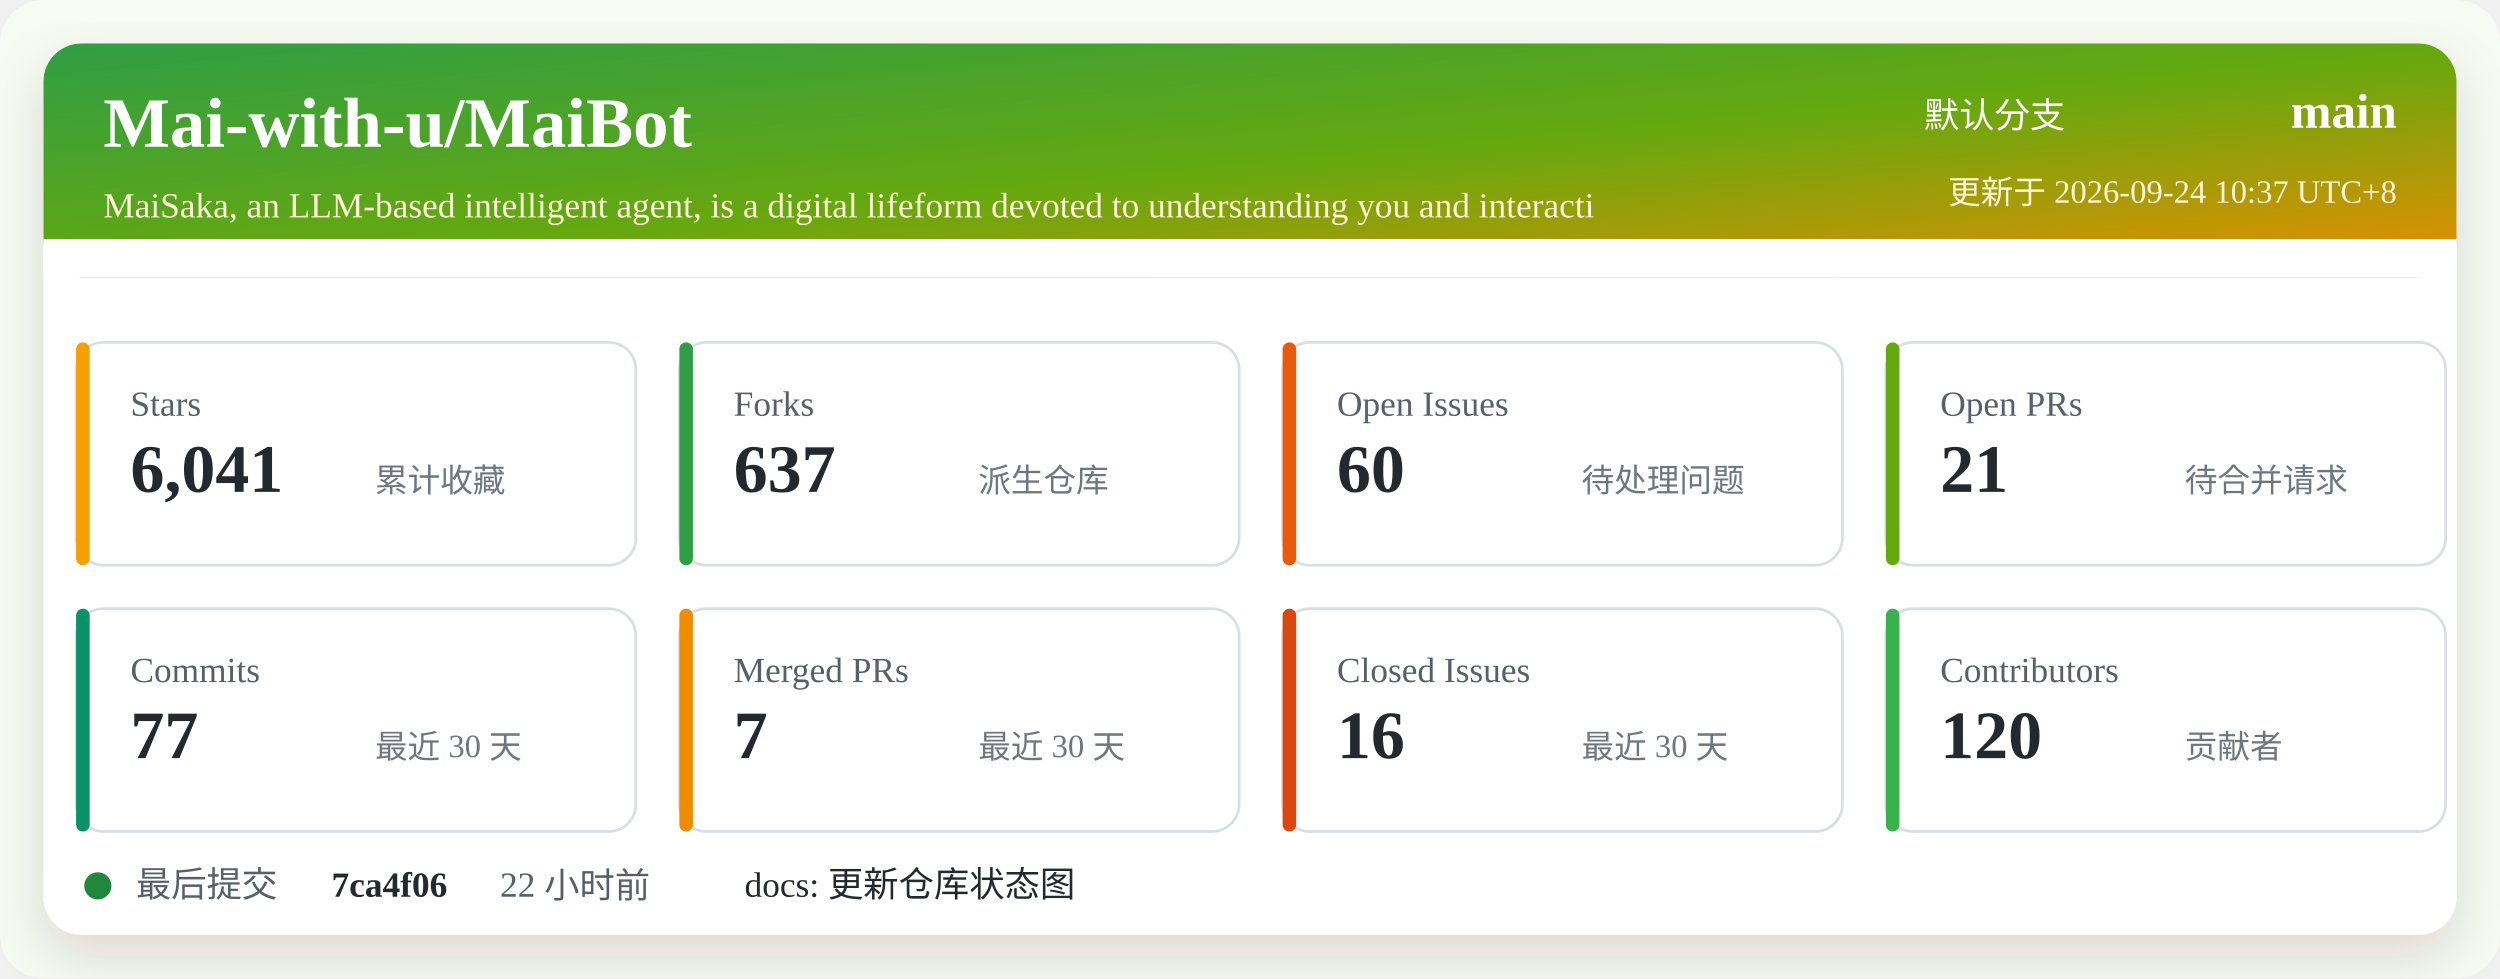
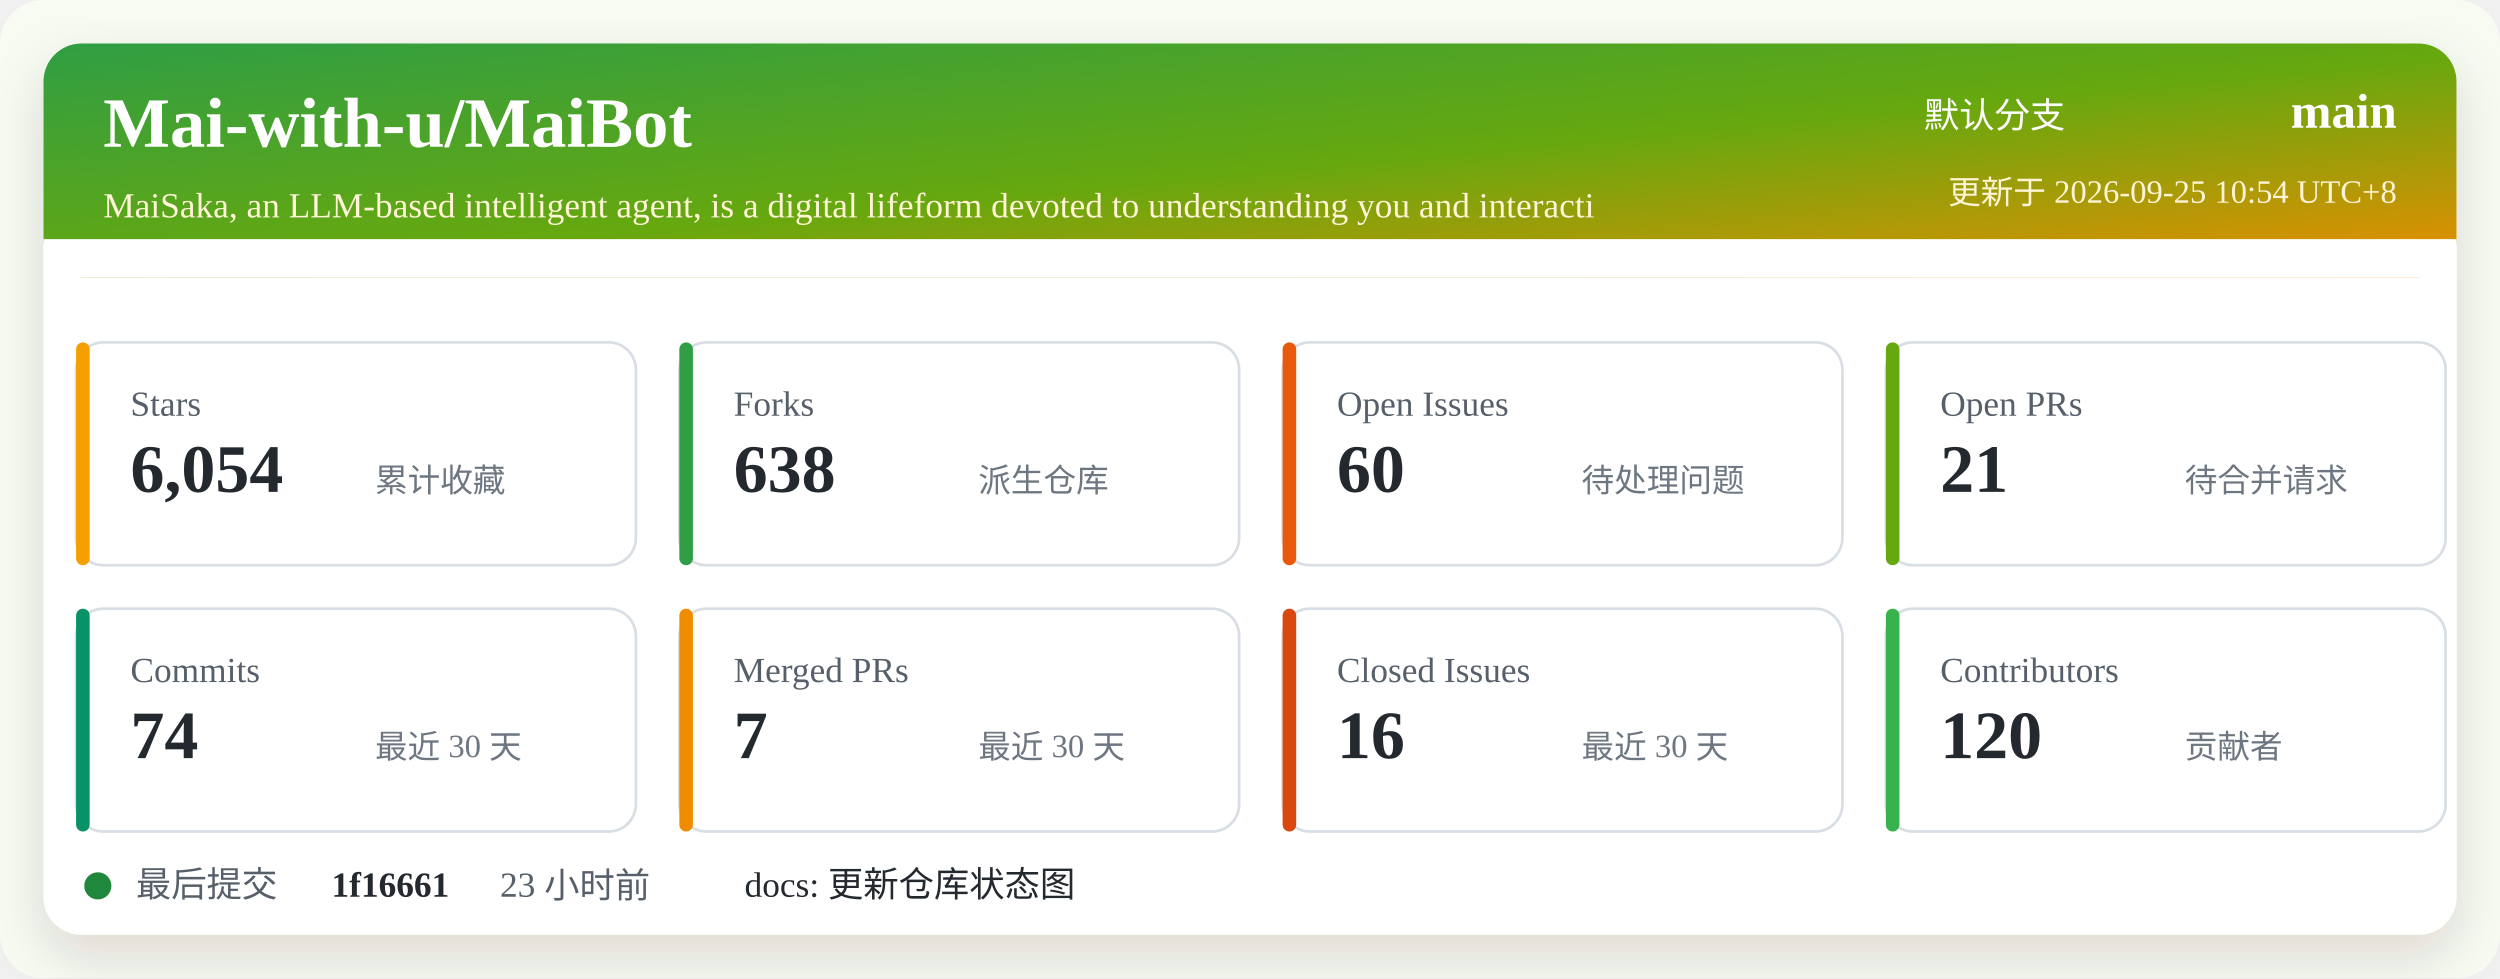
<svg xmlns="http://www.w3.org/2000/svg" width="920" height="360" viewBox="0 0 920 360" role="img" aria-labelledby="title desc">
  <defs>
    <linearGradient id="header" x1="0" x2="1" y1="0" y2="1">
      <stop offset="0%" stop-color="#2f9e44" />
      <stop offset="52%" stop-color="#66a80f" />
      <stop offset="100%" stop-color="#f08c00" />
    </linearGradient>
    <filter id="shadow" x="-5%" y="-5%" width="110%" height="110%">
      <feDropShadow dx="0" dy="8" stdDeviation="10" flood-color="#2b2318" flood-opacity="0.14" />
    </filter>
  </defs>
  <rect width="920" height="360" rx="16" fill="#f7fbf2" />
  <rect x="16" y="16" width="888" height="328" rx="14" fill="#ffffff" filter="url(#shadow)" />
  <rect x="16" y="16" width="888" height="86" rx="14" fill="url(#header)" />
  <path d="M16 88 H904 V102 H16 Z" fill="#ffffff" />
  <text x="38" y="54" fill="#ffffff" font-size="26" font-weight="700">Mai-with-u/MaiBot</text>
  <text x="38" y="80" fill="#fff4d6" font-size="13">MaiSaka, an LLM-based intelligent agent, is a digital lifeform devoted to understanding you and interacti</text>
  <text x="760" y="47" fill="#ffffff" font-size="13" text-anchor="end">默认分支</text>
  <text x="882" y="47" fill="#ffffff" font-size="18" font-weight="700" text-anchor="end">main</text>
-   <text x="882" y="75" fill="#fff4d6" font-size="12" text-anchor="end">更新于 2026-09-24 10:37 UTC+8</text>
+   <text x="882" y="75" fill="#fff4d6" font-size="12" text-anchor="end">更新于 2026-09-25 10:54 UTC+8</text>
  <g transform="translate(28 126)">
    <rect width="206" height="82" rx="10" fill="#ffffff" stroke="#d8dee4" />
    <rect x="0" y="0" width="5" height="82" rx="2.5" fill="#f59f00" />
    <text x="20" y="27" fill="#57606a" font-size="13">Stars</text>
-     <text x="20" y="55" fill="#24292f" font-size="25" font-weight="700">6,041</text>
+     <text x="20" y="55" fill="#24292f" font-size="25" font-weight="700">6,054</text>
    <text x="110" y="55" fill="#6e7781" font-size="12">累计收藏</text>
  </g>
  <g transform="translate(250 126)">
    <rect width="206" height="82" rx="10" fill="#ffffff" stroke="#d8dee4" />
    <rect x="0" y="0" width="5" height="82" rx="2.5" fill="#2f9e44" />
    <text x="20" y="27" fill="#57606a" font-size="13">Forks</text>
-     <text x="20" y="55" fill="#24292f" font-size="25" font-weight="700">637</text>
+     <text x="20" y="55" fill="#24292f" font-size="25" font-weight="700">638</text>
    <text x="110" y="55" fill="#6e7781" font-size="12">派生仓库</text>
  </g>
  <g transform="translate(472 126)">
    <rect width="206" height="82" rx="10" fill="#ffffff" stroke="#d8dee4" />
    <rect x="0" y="0" width="5" height="82" rx="2.5" fill="#e8590c" />
    <text x="20" y="27" fill="#57606a" font-size="13">Open Issues</text>
    <text x="20" y="55" fill="#24292f" font-size="25" font-weight="700">60</text>
    <text x="110" y="55" fill="#6e7781" font-size="12">待处理问题</text>
  </g>
  <g transform="translate(694 126)">
    <rect width="206" height="82" rx="10" fill="#ffffff" stroke="#d8dee4" />
    <rect x="0" y="0" width="5" height="82" rx="2.5" fill="#66a80f" />
    <text x="20" y="27" fill="#57606a" font-size="13">Open PRs</text>
    <text x="20" y="55" fill="#24292f" font-size="25" font-weight="700">21</text>
    <text x="110" y="55" fill="#6e7781" font-size="12">待合并请求</text>
  </g>
  <g transform="translate(28 224)">
    <rect width="206" height="82" rx="10" fill="#ffffff" stroke="#d8dee4" />
    <rect x="0" y="0" width="5" height="82" rx="2.5" fill="#099268" />
    <text x="20" y="27" fill="#57606a" font-size="13">Commits</text>
-     <text x="20" y="55" fill="#24292f" font-size="25" font-weight="700">77</text>
+     <text x="20" y="55" fill="#24292f" font-size="25" font-weight="700">74</text>
    <text x="110" y="55" fill="#6e7781" font-size="12">最近 30 天</text>
  </g>
  <g transform="translate(250 224)">
    <rect width="206" height="82" rx="10" fill="#ffffff" stroke="#d8dee4" />
    <rect x="0" y="0" width="5" height="82" rx="2.5" fill="#f08c00" />
    <text x="20" y="27" fill="#57606a" font-size="13">Merged PRs</text>
    <text x="20" y="55" fill="#24292f" font-size="25" font-weight="700">7</text>
    <text x="110" y="55" fill="#6e7781" font-size="12">最近 30 天</text>
  </g>
  <g transform="translate(472 224)">
    <rect width="206" height="82" rx="10" fill="#ffffff" stroke="#d8dee4" />
    <rect x="0" y="0" width="5" height="82" rx="2.5" fill="#d9480f" />
    <text x="20" y="27" fill="#57606a" font-size="13">Closed Issues</text>
    <text x="20" y="55" fill="#24292f" font-size="25" font-weight="700">16</text>
    <text x="110" y="55" fill="#6e7781" font-size="12">最近 30 天</text>
  </g>
  <g transform="translate(694 224)">
    <rect width="206" height="82" rx="10" fill="#ffffff" stroke="#d8dee4" />
    <rect x="0" y="0" width="5" height="82" rx="2.5" fill="#37b24d" />
    <text x="20" y="27" fill="#57606a" font-size="13">Contributors</text>
    <text x="20" y="55" fill="#24292f" font-size="25" font-weight="700">120</text>
    <text x="110" y="55" fill="#6e7781" font-size="12">贡献者</text>
  </g>
  <g transform="translate(28 318)">
    <circle cx="8" cy="8" r="5" fill="#1f883d" />
    <text x="22" y="12" fill="#57606a" font-size="13">最后提交</text>
-     <text x="94" y="12" fill="#24292f" font-size="13" font-weight="700">7ca4f06</text>
-     <text x="156" y="12" fill="#57606a" font-size="13">22 小时前</text>
+     <text x="94" y="12" fill="#24292f" font-size="13" font-weight="700">1f16661</text>
+     <text x="156" y="12" fill="#57606a" font-size="13">23 小时前</text>
    <text x="246" y="12" fill="#24292f" font-size="13">docs: 更新仓库状态图</text>
  </g>
</svg>
